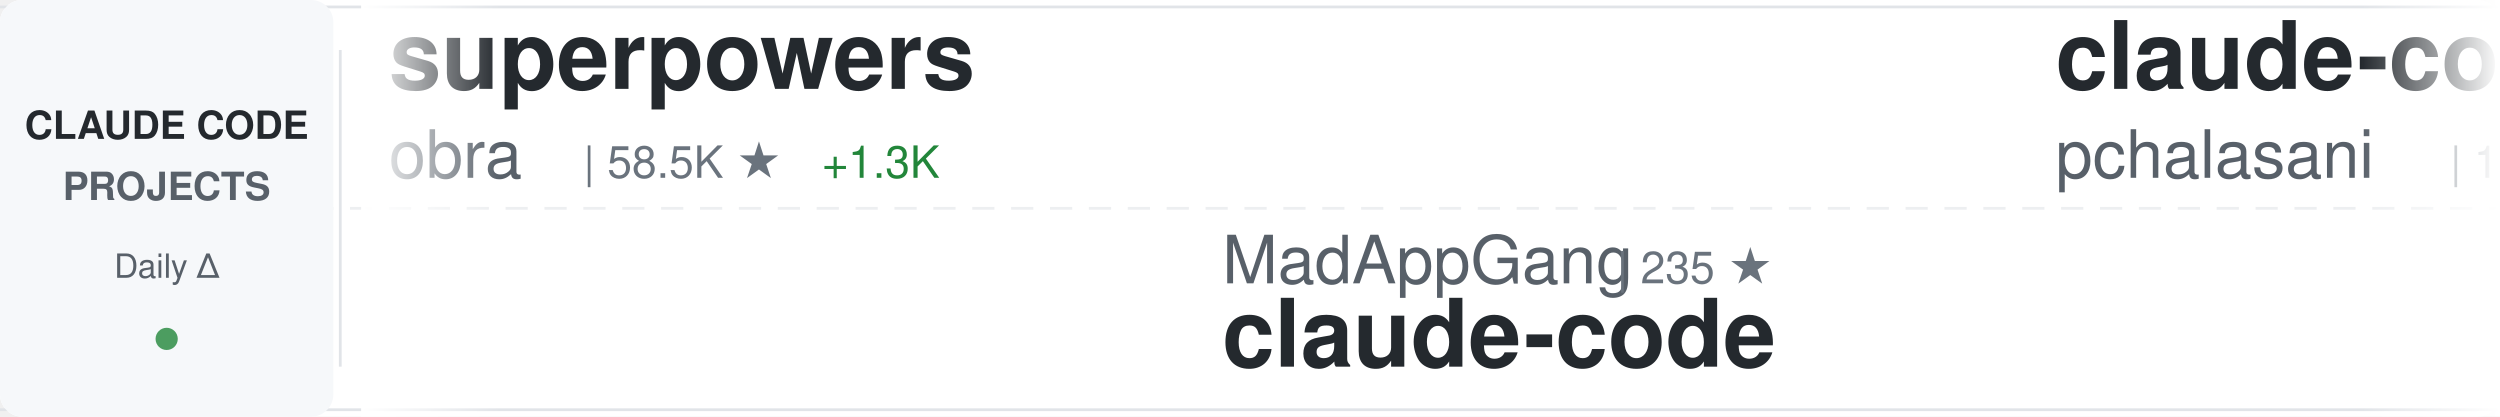
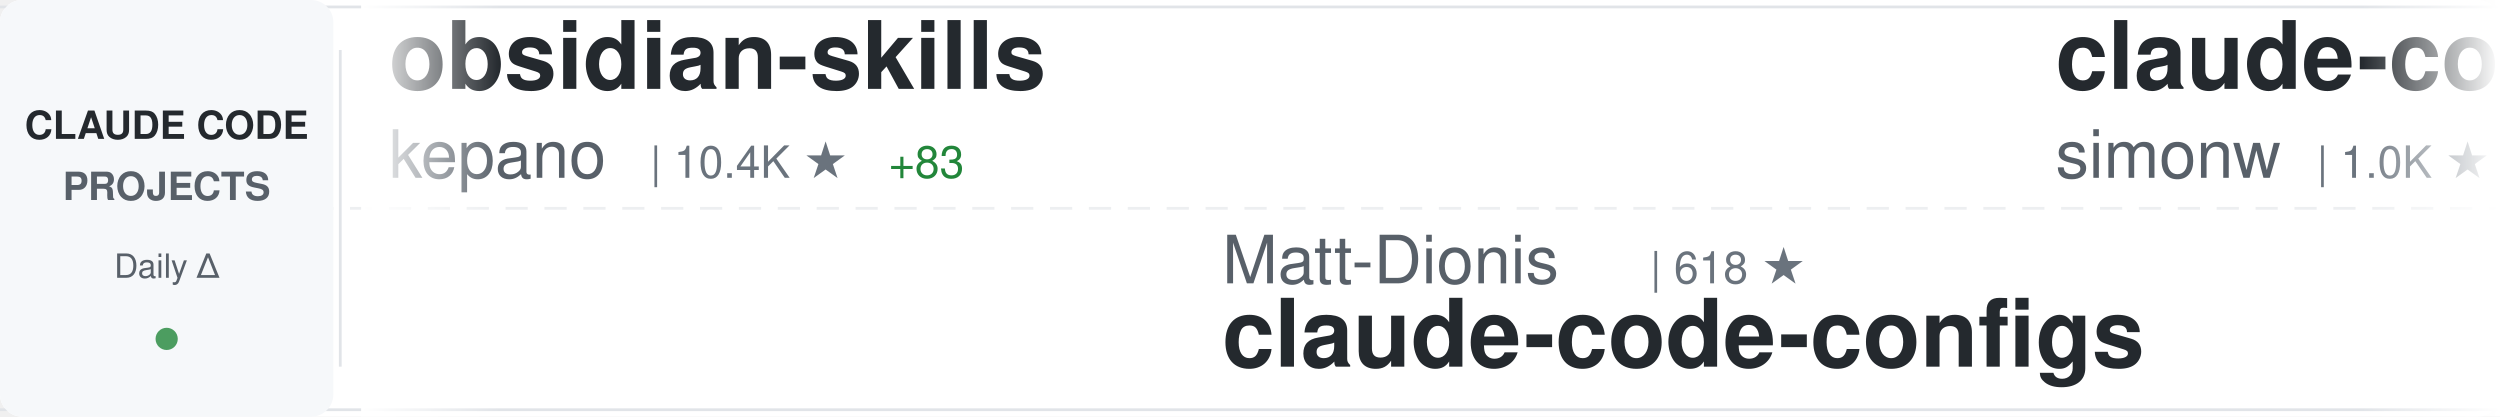
<svg xmlns="http://www.w3.org/2000/svg" width="900" height="150">
  <defs>
    <linearGradient id="awesomeLeftFade" x1="0%" y1="0%" x2="100%" y2="0%">
      <stop offset="0%" style="stop-color:#ffffff;stop-opacity:1" />
      <stop offset="100%" style="stop-color:#ffffff;stop-opacity:0" />
    </linearGradient>
    <linearGradient id="awesomeRightFade" x1="0%" y1="0%" x2="100%" y2="0%">
      <stop offset="0%" style="stop-color:#ffffff;stop-opacity:0" />
      <stop offset="100%" style="stop-color:#ffffff;stop-opacity:1" />
    </linearGradient>
  </defs>
  <rect width="900" height="150" fill="#ffffff" rx="8" />
  <rect x="0" y="2" width="900" height="1" fill="#e1e4e8" />
  <rect x="0" y="147" width="900" height="1" fill="#e1e4e8" />
  <line x1="0" y1="75" x2="900" y2="75" stroke="#e1e4e8" stroke-width="1" stroke-dasharray="8 6" opacity="0.6" />
  <rect x="0" y="0" width="120" height="150" fill="#f6f8fa" rx="8" />
  <text x="60" y="50" font-family="-apple-system, BlinkMacSystemFont, 'Segoe UI', Helvetica, Arial, sans-serif" font-size="14" font-weight="600" fill="#24292e" text-anchor="middle">CLAUDE CODE</text>
  <text x="60" y="72" font-family="-apple-system, BlinkMacSystemFont, 'Segoe UI', Helvetica, Arial, sans-serif" font-size="14" font-weight="600" fill="#586069" text-anchor="middle">PROJECTS</text>
  <text x="60" y="100" font-family="-apple-system, BlinkMacSystemFont, 'Segoe UI', Helvetica, Arial, sans-serif" font-size="12" font-weight="500" fill="#586069" text-anchor="middle">Daily Δ</text>
  <circle cx="60" cy="122" r="4" fill="#22863a" opacity="0.8" />
  <rect x="122" y="18" width="1" height="114" fill="#e1e4e8" />
  <clipPath id="awesomeTickerClip">
    <rect x="130" y="0" width="770" height="150" />
  </clipPath>
  <g clip-path="url(#awesomeTickerClip)">
    <g id="awesomeTickerItems">
      <animateTransform attributeName="transform" attributeType="XML" type="translate" from="0 0" to="-3000 0" dur="54s" repeatCount="indefinite" />
      <g transform="translate(0, 0)">
-         <text x="140" y="32" font-family="-apple-system, BlinkMacSystemFont, 'Segoe UI', Helvetica, Arial, sans-serif" font-size="34" font-weight="600" fill="#24292e">superpowers</text>
-         <text x="140" y="64" font-family="-apple-system, BlinkMacSystemFont, 'Segoe UI', Helvetica, Arial, sans-serif" font-size="24" font-weight="400" fill="#586069">obra</text>
-         <text x="210" y="64" font-family="-apple-system, BlinkMacSystemFont, 'Segoe UI', Helvetica, Arial, sans-serif" font-size="16" font-weight="500" fill="#6a737d">| 58.5K ★</text>
-         <text x="296" y="64" font-family="-apple-system, BlinkMacSystemFont, 'Segoe UI', Helvetica, Arial, sans-serif" font-size="16" font-weight="500" fill="#22863a"> +1.3K</text>
+         <text x="140" y="32" font-family="-apple-system, BlinkMacSystemFont, 'Segoe UI', Helvetica, Arial, sans-serif" font-size="34" font-weight="600" fill="#24292e">obsidian-skills</text>
+         <text x="140" y="64" font-family="-apple-system, BlinkMacSystemFont, 'Segoe UI', Helvetica, Arial, sans-serif" font-size="24" font-weight="400" fill="#586069">kepano</text>
+         <text x="234" y="64" font-family="-apple-system, BlinkMacSystemFont, 'Segoe UI', Helvetica, Arial, sans-serif" font-size="16" font-weight="500" fill="#6a737d">| 10.4K ★</text>
+         <text x="320" y="64" font-family="-apple-system, BlinkMacSystemFont, 'Segoe UI', Helvetica, Arial, sans-serif" font-size="16" font-weight="500" fill="#22863a"> +83</text>
      </g>
      <g transform="translate(300, 0)">
-         <text x="140" y="102" font-family="-apple-system, BlinkMacSystemFont, 'Segoe UI', Helvetica, Arial, sans-serif" font-size="24" font-weight="400" fill="#586069">MadAppGang</text>
-         <text x="282" y="102" font-family="-apple-system, BlinkMacSystemFont, 'Segoe UI', Helvetica, Arial, sans-serif" font-size="16" font-weight="500" fill="#6a737d">| 235 ★</text>
-         <text x="140" y="132" font-family="-apple-system, BlinkMacSystemFont, 'Segoe UI', Helvetica, Arial, sans-serif" font-size="34" font-weight="600" fill="#24292e">claude-code</text>
+         <text x="140" y="102" font-family="-apple-system, BlinkMacSystemFont, 'Segoe UI', Helvetica, Arial, sans-serif" font-size="24" font-weight="400" fill="#586069">Matt-Dionis</text>
+         <text x="294" y="102" font-family="-apple-system, BlinkMacSystemFont, 'Segoe UI', Helvetica, Arial, sans-serif" font-size="16" font-weight="500" fill="#6a737d">| 618 ★</text>
+         <text x="140" y="132" font-family="-apple-system, BlinkMacSystemFont, 'Segoe UI', Helvetica, Arial, sans-serif" font-size="34" font-weight="600" fill="#24292e">claude-code-configs</text>
      </g>
      <g transform="translate(600, 0)">
-         <text x="140" y="32" font-family="-apple-system, BlinkMacSystemFont, 'Segoe UI', Helvetica, Arial, sans-serif" font-size="34" font-weight="600" fill="#24292e">claude-code-tools</text>
-         <text x="140" y="64" font-family="-apple-system, BlinkMacSystemFont, 'Segoe UI', Helvetica, Arial, sans-serif" font-size="24" font-weight="400" fill="#586069">pchalasani</text>
-         <text x="282" y="64" font-family="-apple-system, BlinkMacSystemFont, 'Segoe UI', Helvetica, Arial, sans-serif" font-size="16" font-weight="500" fill="#6a737d">| 1.5K ★</text>
-         <text x="359" y="64" font-family="-apple-system, BlinkMacSystemFont, 'Segoe UI', Helvetica, Arial, sans-serif" font-size="16" font-weight="500" fill="#22863a"> +5</text>
+         <text x="140" y="32" font-family="-apple-system, BlinkMacSystemFont, 'Segoe UI', Helvetica, Arial, sans-serif" font-size="34" font-weight="600" fill="#24292e">claude-code-transcripts</text>
+         <text x="140" y="64" font-family="-apple-system, BlinkMacSystemFont, 'Segoe UI', Helvetica, Arial, sans-serif" font-size="24" font-weight="400" fill="#586069">simonw</text>
+         <text x="234" y="64" font-family="-apple-system, BlinkMacSystemFont, 'Segoe UI', Helvetica, Arial, sans-serif" font-size="16" font-weight="500" fill="#6a737d">| 1.0K ★</text>
+         <text x="311" y="64" font-family="-apple-system, BlinkMacSystemFont, 'Segoe UI', Helvetica, Arial, sans-serif" font-size="16" font-weight="500" fill="#22863a"> +6</text>
      </g>
      <g transform="translate(900, 0)">
-         <text x="140" y="102" font-family="-apple-system, BlinkMacSystemFont, 'Segoe UI', Helvetica, Arial, sans-serif" font-size="24" font-weight="400" fill="#586069">steipete</text>
-         <text x="258" y="102" font-family="-apple-system, BlinkMacSystemFont, 'Segoe UI', Helvetica, Arial, sans-serif" font-size="16" font-weight="500" fill="#6a737d">| 1.1K ★</text>
-         <text x="140" y="132" font-family="-apple-system, BlinkMacSystemFont, 'Segoe UI', Helvetica, Arial, sans-serif" font-size="34" font-weight="600" fill="#24292e">claude-code-mcp</text>
+         <text x="140" y="102" font-family="-apple-system, BlinkMacSystemFont, 'Segoe UI', Helvetica, Arial, sans-serif" font-size="24" font-weight="400" fill="#586069">winfunc</text>
+         <text x="246" y="102" font-family="-apple-system, BlinkMacSystemFont, 'Segoe UI', Helvetica, Arial, sans-serif" font-size="16" font-weight="500" fill="#6a737d">| 20.6K ★</text>
+         <text x="332" y="102" font-family="-apple-system, BlinkMacSystemFont, 'Segoe UI', Helvetica, Arial, sans-serif" font-size="16" font-weight="500" fill="#22863a"> +15</text>
+         <text x="140" y="132" font-family="-apple-system, BlinkMacSystemFont, 'Segoe UI', Helvetica, Arial, sans-serif" font-size="34" font-weight="600" fill="#24292e">opcode</text>
      </g>
      <g transform="translate(1200, 0)">
-         <text x="140" y="32" font-family="-apple-system, BlinkMacSystemFont, 'Segoe UI', Helvetica, Arial, sans-serif" font-size="34" font-weight="600" fill="#24292e">claude-code-security-rev...</text>
-         <text x="140" y="64" font-family="-apple-system, BlinkMacSystemFont, 'Segoe UI', Helvetica, Arial, sans-serif" font-size="24" font-weight="400" fill="#586069">anthropics</text>
-         <text x="282" y="64" font-family="-apple-system, BlinkMacSystemFont, 'Segoe UI', Helvetica, Arial, sans-serif" font-size="16" font-weight="500" fill="#6a737d">| 3.2K ★</text>
-         <text x="359" y="64" font-family="-apple-system, BlinkMacSystemFont, 'Segoe UI', Helvetica, Arial, sans-serif" font-size="16" font-weight="500" fill="#22863a"> +50</text>
+         <text x="140" y="32" font-family="-apple-system, BlinkMacSystemFont, 'Segoe UI', Helvetica, Arial, sans-serif" font-size="34" font-weight="600" fill="#24292e">claude-code-proxy</text>
+         <text x="140" y="64" font-family="-apple-system, BlinkMacSystemFont, 'Segoe UI', Helvetica, Arial, sans-serif" font-size="24" font-weight="400" fill="#586069">1rgs</text>
+         <text x="210" y="64" font-family="-apple-system, BlinkMacSystemFont, 'Segoe UI', Helvetica, Arial, sans-serif" font-size="16" font-weight="500" fill="#6a737d">| 3.1K ★</text>
+         <text x="287" y="64" font-family="-apple-system, BlinkMacSystemFont, 'Segoe UI', Helvetica, Arial, sans-serif" font-size="16" font-weight="500" fill="#22863a"> +8</text>
      </g>
      <g transform="translate(1500, 0)">
-         <text x="140" y="102" font-family="-apple-system, BlinkMacSystemFont, 'Segoe UI', Helvetica, Arial, sans-serif" font-size="24" font-weight="400" fill="#586069">anthropics</text>
-         <text x="282" y="102" font-family="-apple-system, BlinkMacSystemFont, 'Segoe UI', Helvetica, Arial, sans-serif" font-size="16" font-weight="500" fill="#6a737d">| 4.9K ★</text>
-         <text x="359" y="102" font-family="-apple-system, BlinkMacSystemFont, 'Segoe UI', Helvetica, Arial, sans-serif" font-size="16" font-weight="500" fill="#22863a"> +22</text>
-         <text x="140" y="132" font-family="-apple-system, BlinkMacSystemFont, 'Segoe UI', Helvetica, Arial, sans-serif" font-size="34" font-weight="600" fill="#24292e">claude-agent-sdk-python</text>
+         <text x="140" y="102" font-family="-apple-system, BlinkMacSystemFont, 'Segoe UI', Helvetica, Arial, sans-serif" font-size="24" font-weight="400" fill="#586069">Piebald-AI</text>
+         <text x="282" y="102" font-family="-apple-system, BlinkMacSystemFont, 'Segoe UI', Helvetica, Arial, sans-serif" font-size="16" font-weight="500" fill="#6a737d">| 4.8K ★</text>
+         <text x="359" y="102" font-family="-apple-system, BlinkMacSystemFont, 'Segoe UI', Helvetica, Arial, sans-serif" font-size="16" font-weight="500" fill="#22863a"> +46</text>
+         <text x="140" y="132" font-family="-apple-system, BlinkMacSystemFont, 'Segoe UI', Helvetica, Arial, sans-serif" font-size="34" font-weight="600" fill="#24292e">claude-code-system-promp...</text>
      </g>
      <g transform="translate(1800, 0)">
+         <text x="140" y="32" font-family="-apple-system, BlinkMacSystemFont, 'Segoe UI', Helvetica, Arial, sans-serif" font-size="34" font-weight="600" fill="#24292e">agents</text>
+         <text x="140" y="64" font-family="-apple-system, BlinkMacSystemFont, 'Segoe UI', Helvetica, Arial, sans-serif" font-size="24" font-weight="400" fill="#586069">wshobson</text>
+         <text x="258" y="64" font-family="-apple-system, BlinkMacSystemFont, 'Segoe UI', Helvetica, Arial, sans-serif" font-size="16" font-weight="500" fill="#6a737d">| 29.2K ★</text>
+         <text x="344" y="64" font-family="-apple-system, BlinkMacSystemFont, 'Segoe UI', Helvetica, Arial, sans-serif" font-size="16" font-weight="500" fill="#22863a"> +68</text>
+       </g>
+       <g transform="translate(2100, 0)">
+         <text x="140" y="102" font-family="-apple-system, BlinkMacSystemFont, 'Segoe UI', Helvetica, Arial, sans-serif" font-size="24" font-weight="400" fill="#586069">OneRedOak</text>
+         <text x="270" y="102" font-family="-apple-system, BlinkMacSystemFont, 'Segoe UI', Helvetica, Arial, sans-serif" font-size="16" font-weight="500" fill="#6a737d">| 3.6K ★</text>
+         <text x="347" y="102" font-family="-apple-system, BlinkMacSystemFont, 'Segoe UI', Helvetica, Arial, sans-serif" font-size="16" font-weight="500" fill="#22863a"> +5</text>
+         <text x="140" y="132" font-family="-apple-system, BlinkMacSystemFont, 'Segoe UI', Helvetica, Arial, sans-serif" font-size="34" font-weight="600" fill="#24292e">claude-code-workflows</text>
+       </g>
+       <g transform="translate(2400, 0)">
        <text x="140" y="32" font-family="-apple-system, BlinkMacSystemFont, 'Segoe UI', Helvetica, Arial, sans-serif" font-size="34" font-weight="600" fill="#24292e">claude-code-my-workflow</text>
        <text x="140" y="64" font-family="-apple-system, BlinkMacSystemFont, 'Segoe UI', Helvetica, Arial, sans-serif" font-size="24" font-weight="400" fill="#586069">pedrohcgs</text>
-         <text x="270" y="64" font-family="-apple-system, BlinkMacSystemFont, 'Segoe UI', Helvetica, Arial, sans-serif" font-size="16" font-weight="500" fill="#6a737d">| 377 ★</text>
-         <text x="338" y="64" font-family="-apple-system, BlinkMacSystemFont, 'Segoe UI', Helvetica, Arial, sans-serif" font-size="16" font-weight="500" fill="#22863a"> +16</text>
-       </g>
-       <g transform="translate(2100, 0)">
-         <text x="140" y="102" font-family="-apple-system, BlinkMacSystemFont, 'Segoe UI', Helvetica, Arial, sans-serif" font-size="24" font-weight="400" fill="#586069">EveryInc</text>
-         <text x="258" y="102" font-family="-apple-system, BlinkMacSystemFont, 'Segoe UI', Helvetica, Arial, sans-serif" font-size="16" font-weight="500" fill="#6a737d">| 9.4K ★</text>
-         <text x="335" y="102" font-family="-apple-system, BlinkMacSystemFont, 'Segoe UI', Helvetica, Arial, sans-serif" font-size="16" font-weight="500" fill="#22863a"> +46</text>
-         <text x="140" y="132" font-family="-apple-system, BlinkMacSystemFont, 'Segoe UI', Helvetica, Arial, sans-serif" font-size="34" font-weight="600" fill="#24292e">compound-engineering-plu...</text>
-       </g>
-       <g transform="translate(2400, 0)">
-         <text x="140" y="32" font-family="-apple-system, BlinkMacSystemFont, 'Segoe UI', Helvetica, Arial, sans-serif" font-size="34" font-weight="600" fill="#24292e">claude-code-tips</text>
-         <text x="140" y="64" font-family="-apple-system, BlinkMacSystemFont, 'Segoe UI', Helvetica, Arial, sans-serif" font-size="24" font-weight="400" fill="#586069">ykdojo</text>
-         <text x="234" y="64" font-family="-apple-system, BlinkMacSystemFont, 'Segoe UI', Helvetica, Arial, sans-serif" font-size="16" font-weight="500" fill="#6a737d">| 3.1K ★</text>
-         <text x="311" y="64" font-family="-apple-system, BlinkMacSystemFont, 'Segoe UI', Helvetica, Arial, sans-serif" font-size="16" font-weight="500" fill="#22863a"> +36</text>
+         <text x="270" y="64" font-family="-apple-system, BlinkMacSystemFont, 'Segoe UI', Helvetica, Arial, sans-serif" font-size="16" font-weight="500" fill="#6a737d">| 384 ★</text>
+         <text x="338" y="64" font-family="-apple-system, BlinkMacSystemFont, 'Segoe UI', Helvetica, Arial, sans-serif" font-size="16" font-weight="500" fill="#22863a"> +18</text>
      </g>
      <g transform="translate(2700, 0)">
-         <text x="140" y="102" font-family="-apple-system, BlinkMacSystemFont, 'Segoe UI', Helvetica, Arial, sans-serif" font-size="24" font-weight="400" fill="#586069">alirezarezvani</text>
-         <text x="330" y="102" font-family="-apple-system, BlinkMacSystemFont, 'Segoe UI', Helvetica, Arial, sans-serif" font-size="16" font-weight="500" fill="#6a737d">| 535 ★</text>
-         <text x="398" y="102" font-family="-apple-system, BlinkMacSystemFont, 'Segoe UI', Helvetica, Arial, sans-serif" font-size="16" font-weight="500" fill="#22863a"> +6</text>
-         <text x="140" y="132" font-family="-apple-system, BlinkMacSystemFont, 'Segoe UI', Helvetica, Arial, sans-serif" font-size="34" font-weight="600" fill="#24292e">claude-code-tresor</text>
+         <text x="140" y="102" font-family="-apple-system, BlinkMacSystemFont, 'Segoe UI', Helvetica, Arial, sans-serif" font-size="24" font-weight="400" fill="#586069">opactorai</text>
+         <text x="270" y="102" font-family="-apple-system, BlinkMacSystemFont, 'Segoe UI', Helvetica, Arial, sans-serif" font-size="16" font-weight="500" fill="#6a737d">| 3.7K ★</text>
+         <text x="347" y="102" font-family="-apple-system, BlinkMacSystemFont, 'Segoe UI', Helvetica, Arial, sans-serif" font-size="16" font-weight="500" fill="#22863a"> +1</text>
+         <text x="140" y="132" font-family="-apple-system, BlinkMacSystemFont, 'Segoe UI', Helvetica, Arial, sans-serif" font-size="34" font-weight="600" fill="#24292e">Claudable</text>
      </g>
      <g transform="translate(3000, 0)">
-         <text x="140" y="32" font-family="-apple-system, BlinkMacSystemFont, 'Segoe UI', Helvetica, Arial, sans-serif" font-size="34" font-weight="600" fill="#24292e">superpowers</text>
-         <text x="140" y="64" font-family="-apple-system, BlinkMacSystemFont, 'Segoe UI', Helvetica, Arial, sans-serif" font-size="24" font-weight="400" fill="#586069">obra</text>
-         <text x="210" y="64" font-family="-apple-system, BlinkMacSystemFont, 'Segoe UI', Helvetica, Arial, sans-serif" font-size="16" font-weight="500" fill="#6a737d">| 58.5K ★</text>
-         <text x="296" y="64" font-family="-apple-system, BlinkMacSystemFont, 'Segoe UI', Helvetica, Arial, sans-serif" font-size="16" font-weight="500" fill="#22863a"> +1.3K</text>
+         <text x="140" y="32" font-family="-apple-system, BlinkMacSystemFont, 'Segoe UI', Helvetica, Arial, sans-serif" font-size="34" font-weight="600" fill="#24292e">obsidian-skills</text>
+         <text x="140" y="64" font-family="-apple-system, BlinkMacSystemFont, 'Segoe UI', Helvetica, Arial, sans-serif" font-size="24" font-weight="400" fill="#586069">kepano</text>
+         <text x="234" y="64" font-family="-apple-system, BlinkMacSystemFont, 'Segoe UI', Helvetica, Arial, sans-serif" font-size="16" font-weight="500" fill="#6a737d">| 10.4K ★</text>
+         <text x="320" y="64" font-family="-apple-system, BlinkMacSystemFont, 'Segoe UI', Helvetica, Arial, sans-serif" font-size="16" font-weight="500" fill="#22863a"> +83</text>
      </g>
      <g transform="translate(3300, 0)">
-         <text x="140" y="102" font-family="-apple-system, BlinkMacSystemFont, 'Segoe UI', Helvetica, Arial, sans-serif" font-size="24" font-weight="400" fill="#586069">MadAppGang</text>
-         <text x="282" y="102" font-family="-apple-system, BlinkMacSystemFont, 'Segoe UI', Helvetica, Arial, sans-serif" font-size="16" font-weight="500" fill="#6a737d">| 235 ★</text>
-         <text x="140" y="132" font-family="-apple-system, BlinkMacSystemFont, 'Segoe UI', Helvetica, Arial, sans-serif" font-size="34" font-weight="600" fill="#24292e">claude-code</text>
+         <text x="140" y="102" font-family="-apple-system, BlinkMacSystemFont, 'Segoe UI', Helvetica, Arial, sans-serif" font-size="24" font-weight="400" fill="#586069">Matt-Dionis</text>
+         <text x="294" y="102" font-family="-apple-system, BlinkMacSystemFont, 'Segoe UI', Helvetica, Arial, sans-serif" font-size="16" font-weight="500" fill="#6a737d">| 618 ★</text>
+         <text x="140" y="132" font-family="-apple-system, BlinkMacSystemFont, 'Segoe UI', Helvetica, Arial, sans-serif" font-size="34" font-weight="600" fill="#24292e">claude-code-configs</text>
      </g>
      <g transform="translate(3600, 0)">
-         <text x="140" y="32" font-family="-apple-system, BlinkMacSystemFont, 'Segoe UI', Helvetica, Arial, sans-serif" font-size="34" font-weight="600" fill="#24292e">claude-code-tools</text>
-         <text x="140" y="64" font-family="-apple-system, BlinkMacSystemFont, 'Segoe UI', Helvetica, Arial, sans-serif" font-size="24" font-weight="400" fill="#586069">pchalasani</text>
-         <text x="282" y="64" font-family="-apple-system, BlinkMacSystemFont, 'Segoe UI', Helvetica, Arial, sans-serif" font-size="16" font-weight="500" fill="#6a737d">| 1.5K ★</text>
-         <text x="359" y="64" font-family="-apple-system, BlinkMacSystemFont, 'Segoe UI', Helvetica, Arial, sans-serif" font-size="16" font-weight="500" fill="#22863a"> +5</text>
+         <text x="140" y="32" font-family="-apple-system, BlinkMacSystemFont, 'Segoe UI', Helvetica, Arial, sans-serif" font-size="34" font-weight="600" fill="#24292e">claude-code-transcripts</text>
+         <text x="140" y="64" font-family="-apple-system, BlinkMacSystemFont, 'Segoe UI', Helvetica, Arial, sans-serif" font-size="24" font-weight="400" fill="#586069">simonw</text>
+         <text x="234" y="64" font-family="-apple-system, BlinkMacSystemFont, 'Segoe UI', Helvetica, Arial, sans-serif" font-size="16" font-weight="500" fill="#6a737d">| 1.0K ★</text>
+         <text x="311" y="64" font-family="-apple-system, BlinkMacSystemFont, 'Segoe UI', Helvetica, Arial, sans-serif" font-size="16" font-weight="500" fill="#22863a"> +6</text>
      </g>
      <g transform="translate(3900, 0)">
-         <text x="140" y="102" font-family="-apple-system, BlinkMacSystemFont, 'Segoe UI', Helvetica, Arial, sans-serif" font-size="24" font-weight="400" fill="#586069">steipete</text>
-         <text x="258" y="102" font-family="-apple-system, BlinkMacSystemFont, 'Segoe UI', Helvetica, Arial, sans-serif" font-size="16" font-weight="500" fill="#6a737d">| 1.1K ★</text>
-         <text x="140" y="132" font-family="-apple-system, BlinkMacSystemFont, 'Segoe UI', Helvetica, Arial, sans-serif" font-size="34" font-weight="600" fill="#24292e">claude-code-mcp</text>
+         <text x="140" y="102" font-family="-apple-system, BlinkMacSystemFont, 'Segoe UI', Helvetica, Arial, sans-serif" font-size="24" font-weight="400" fill="#586069">winfunc</text>
+         <text x="246" y="102" font-family="-apple-system, BlinkMacSystemFont, 'Segoe UI', Helvetica, Arial, sans-serif" font-size="16" font-weight="500" fill="#6a737d">| 20.6K ★</text>
+         <text x="332" y="102" font-family="-apple-system, BlinkMacSystemFont, 'Segoe UI', Helvetica, Arial, sans-serif" font-size="16" font-weight="500" fill="#22863a"> +15</text>
+         <text x="140" y="132" font-family="-apple-system, BlinkMacSystemFont, 'Segoe UI', Helvetica, Arial, sans-serif" font-size="34" font-weight="600" fill="#24292e">opcode</text>
      </g>
    </g>
  </g>
  <rect x="130" y="0" width="50" height="150" fill="url(#awesomeLeftFade)" />
  <rect x="850" y="0" width="50" height="150" fill="url(#awesomeRightFade)" />
</svg>
